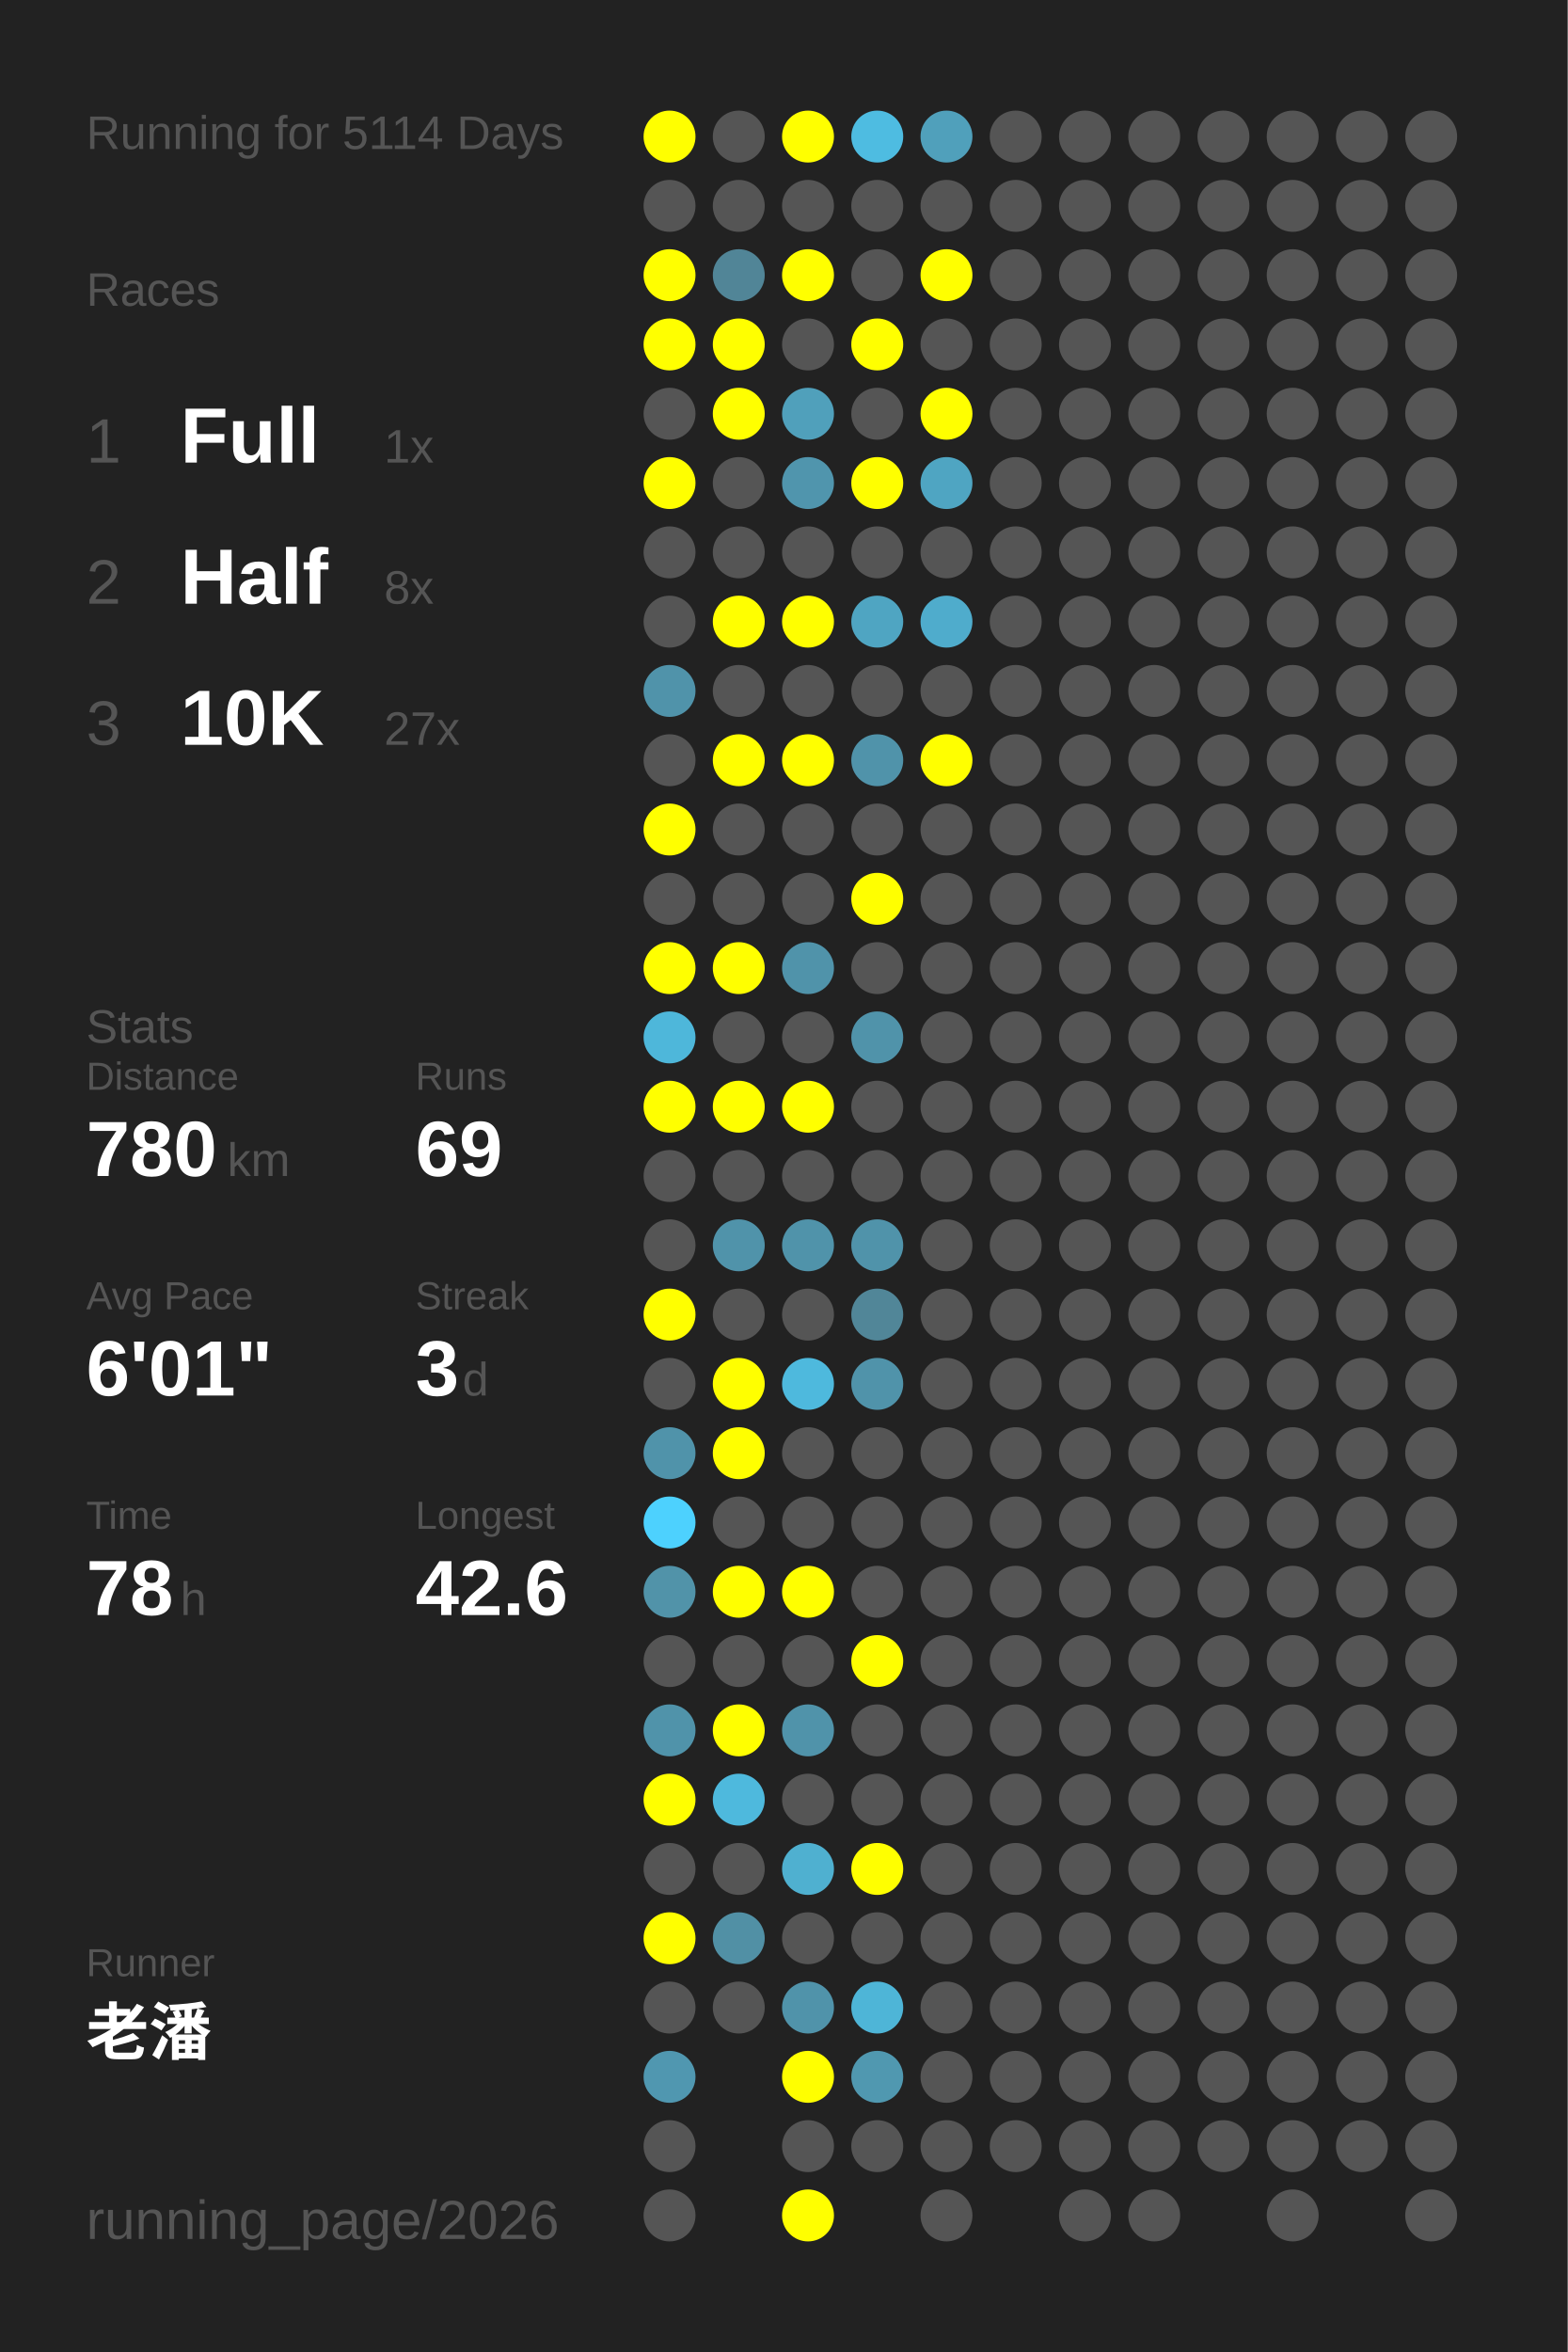
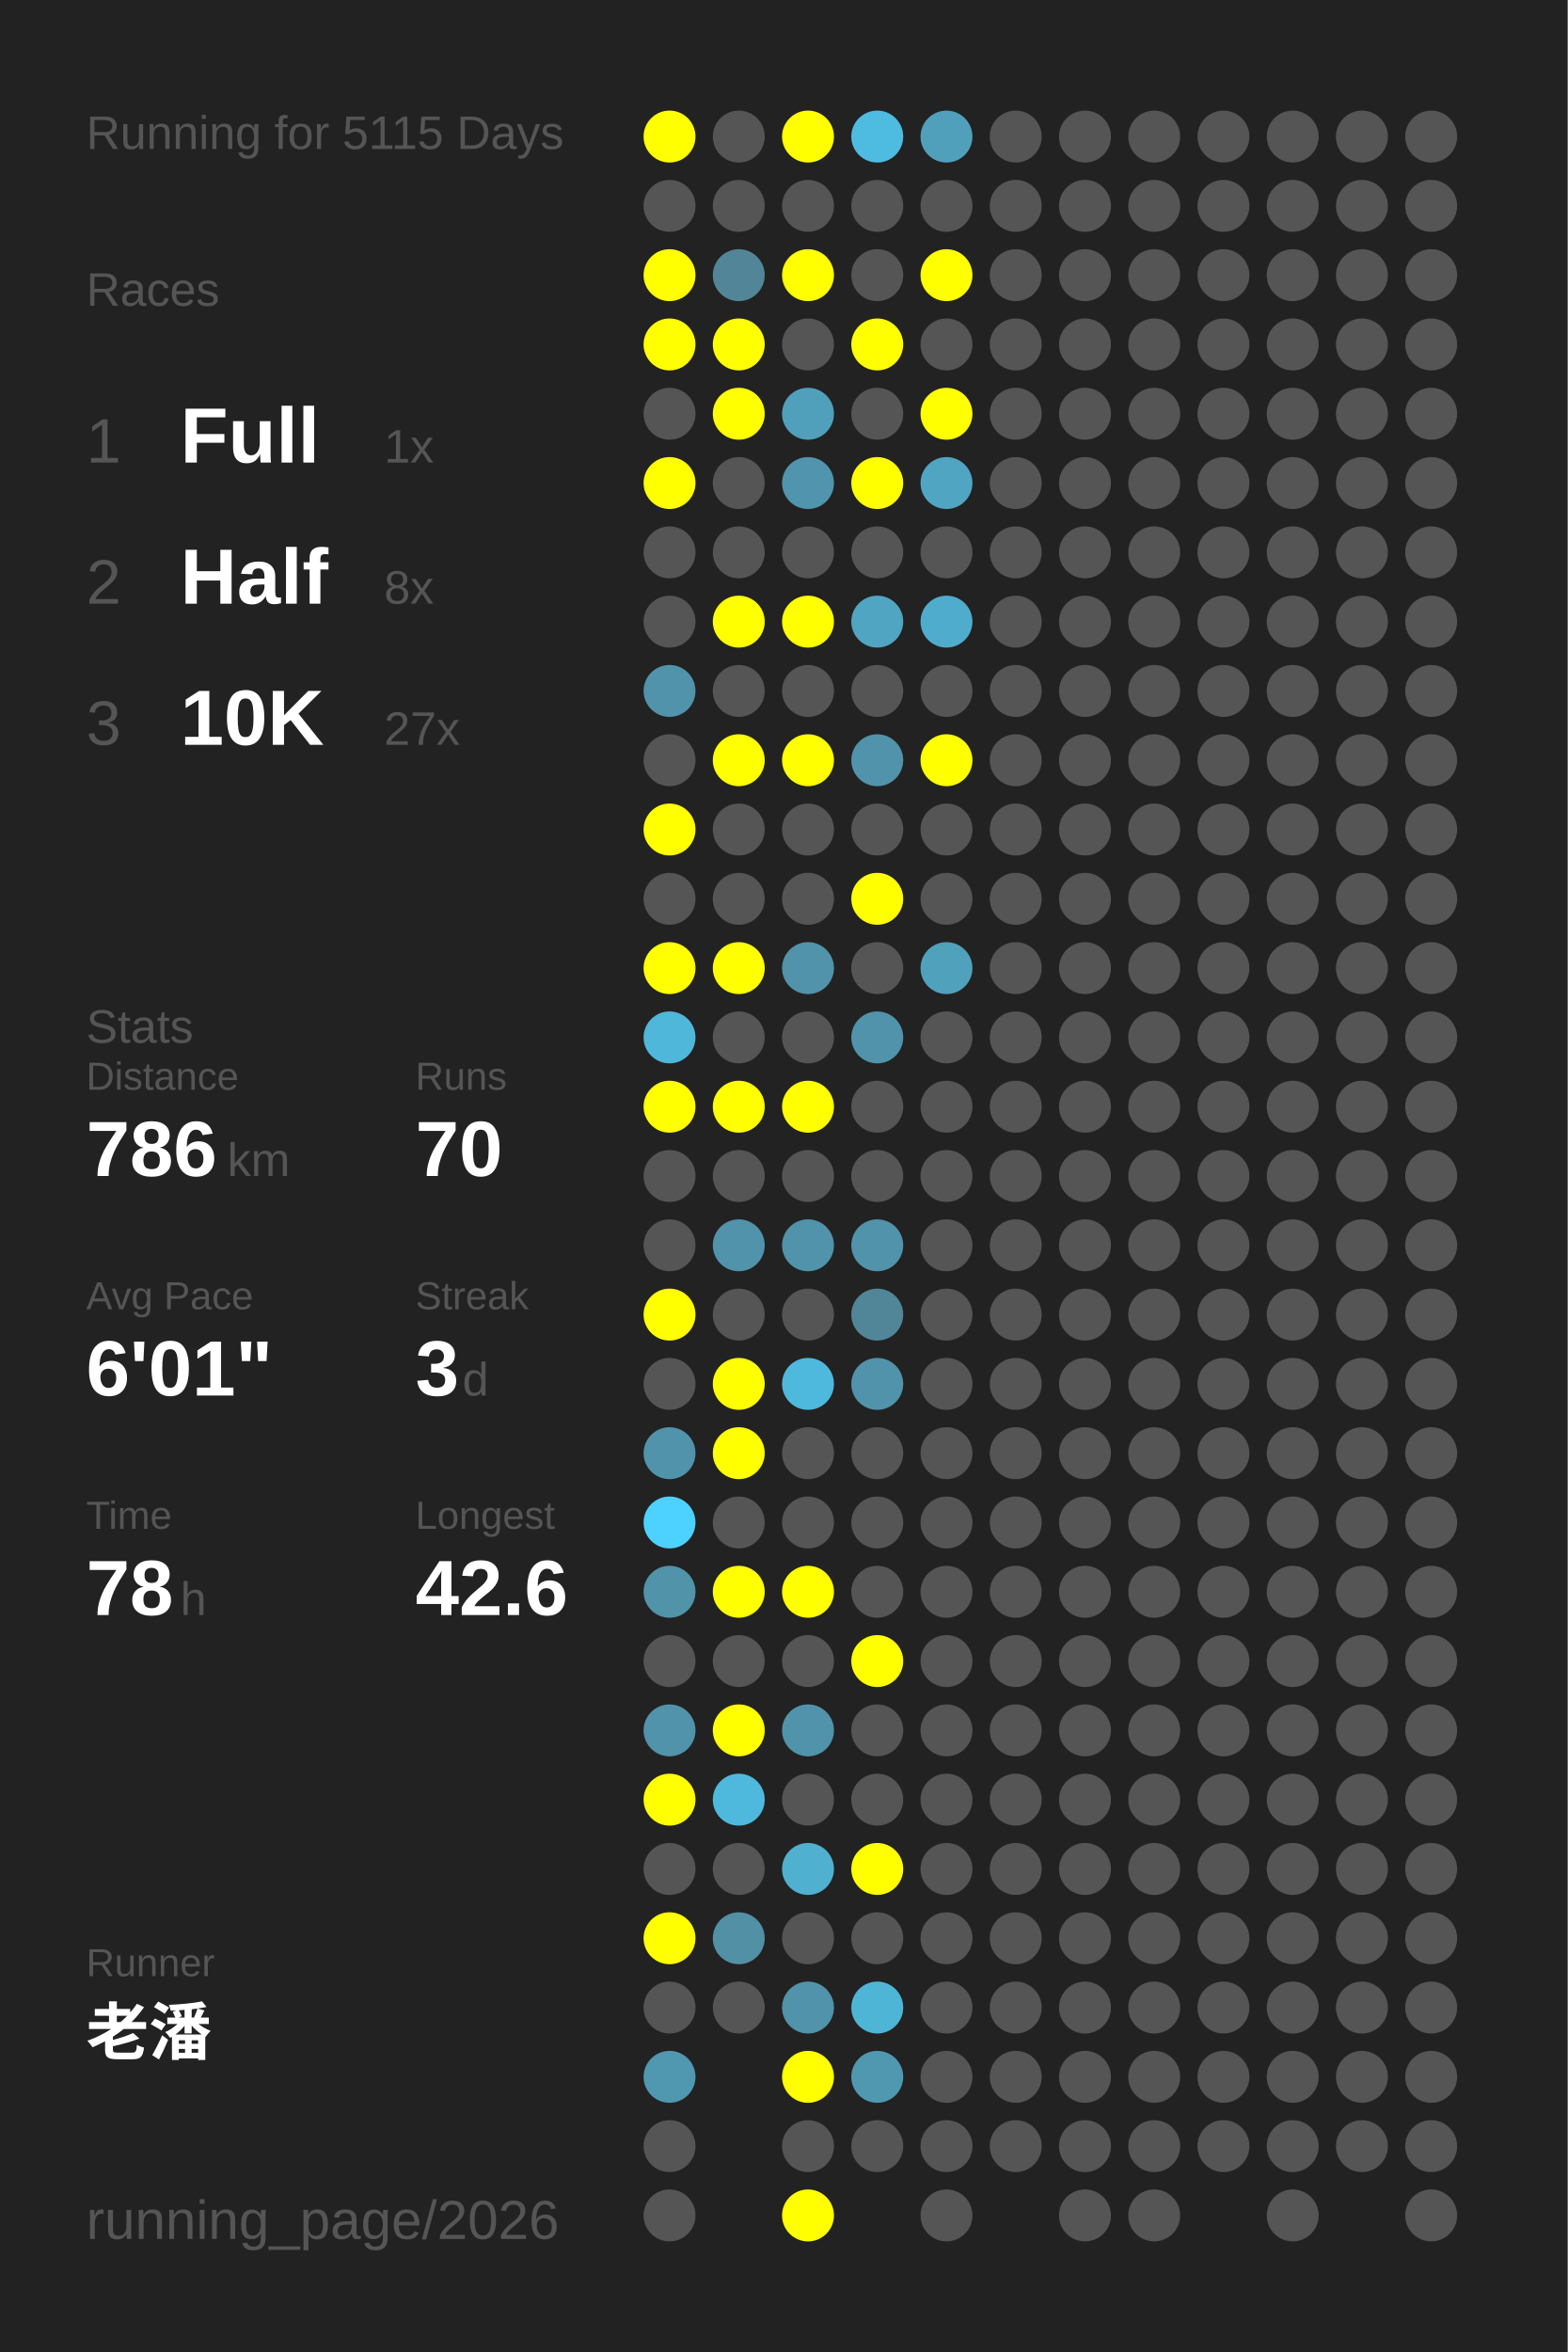
<svg xmlns="http://www.w3.org/2000/svg" baseProfile="full" height="300mm" version="1.1" viewBox="0,0,200,300" width="200mm">
  <defs />
  <rect fill="#222222" height="300" width="200" x="0" y="0" />
-   <text fill="#555555" style="font-size:6px; font-family:Arial;" x="11" y="19">Running for 5114 Days</text>
+   <text fill="#555555" style="font-size:6px; font-family:Arial;" x="11" y="19">Running for 5115 Days</text>
  <text fill="#555555" style="font-size:6px; font-family:Arial;" x="11" y="39">Races</text>
  <text fill="#555555" style="font-size:8px; font-family:Arial;" x="11" y="59">1</text>
  <text fill="#FFFFFF" style="font-size:10px; font-family:Arial; font-weight:bold;" x="23" y="59">Full</text>
  <text fill="#555555" style="font-size:6px; font-family:Arial;" x="49" y="59">1x</text>
  <text fill="#555555" style="font-size:8px; font-family:Arial;" x="11" y="77">2</text>
  <text fill="#FFFFFF" style="font-size:10px; font-family:Arial; font-weight:bold;" x="23" y="77">Half</text>
  <text fill="#555555" style="font-size:6px; font-family:Arial;" x="49" y="77">8x</text>
  <text fill="#555555" style="font-size:8px; font-family:Arial;" x="11" y="95">3</text>
  <text fill="#FFFFFF" style="font-size:10px; font-family:Arial; font-weight:bold;" x="23" y="95">10K</text>
  <text fill="#555555" style="font-size:6px; font-family:Arial;" x="49" y="95">27x</text>
  <text fill="#555555" style="font-size:6px; font-family:Arial;" x="11" y="133">Stats</text>
  <text fill="#555555" style="font-size:5px; font-family:Arial;" x="11" y="139">Distance</text>
-   <text fill="#FFFFFF" style="font-size:10px; font-family:Arial; font-weight:bold;" x="11" y="150">780</text>
+   <text fill="#FFFFFF" style="font-size:10px; font-family:Arial; font-weight:bold;" x="11" y="150">786</text>
  <text fill="#555555" style="font-size:6px; font-family:Arial;" x="29" y="150">km</text>
  <text fill="#555555" style="font-size:5px; font-family:Arial;" x="53" y="139">Runs</text>
-   <text fill="#FFFFFF" style="font-size:10px; font-family:Arial; font-weight:bold;" x="53" y="150">69</text>
+   <text fill="#FFFFFF" style="font-size:10px; font-family:Arial; font-weight:bold;" x="53" y="150">70</text>
  <text fill="#555555" style="font-size:5px; font-family:Arial;" x="11" y="167">Avg Pace</text>
  <text fill="#FFFFFF" style="font-size:10px; font-family:Arial; font-weight:bold;" x="11" y="178">6'01"</text>
  <text fill="#555555" style="font-size:5px; font-family:Arial;" x="53" y="167">Streak</text>
  <text fill="#FFFFFF" style="font-size:10px; font-family:Arial; font-weight:bold;" x="53" y="178">3</text>
  <text fill="#555555" style="font-size:6px; font-family:Arial;" x="59" y="178">d</text>
  <text fill="#555555" style="font-size:5px; font-family:Arial;" x="11" y="195">Time</text>
  <text fill="#FFFFFF" style="font-size:10px; font-family:Arial; font-weight:bold;" x="11" y="206">78</text>
  <text fill="#555555" style="font-size:6px; font-family:Arial;" x="23" y="206">h</text>
  <text fill="#555555" style="font-size:5px; font-family:Arial;" x="53" y="195">Longest</text>
  <text fill="#FFFFFF" style="font-size:10px; font-family:Arial; font-weight:bold;" x="53" y="206">42.6</text>
  <text fill="#555555" style="font-size:5px; font-family:Arial;" x="11" y="252.065">Runner</text>
  <text fill="#FFFFFF" style="font-size:8px; font-family:Arial; font-weight:bold;" x="11" y="262.065">老潘</text>
  <text fill="#555555" style="font-size:7px; font-family:Arial;" x="11" y="285.581">running_page/2026</text>
  <circle cx="85.417" cy="17.419" fill="#FFFF00" r="3.312" />
  <circle cx="85.417" cy="26.258" fill="#555555" r="3.312" />
  <circle cx="85.417" cy="35.097" fill="#FFFF00" r="3.312" />
  <circle cx="85.417" cy="43.935" fill="#FFFF00" r="3.312" />
  <circle cx="85.417" cy="52.774" fill="#555555" r="3.312" />
  <circle cx="85.417" cy="61.613" fill="#FFFF00" r="3.312" />
  <circle cx="85.417" cy="70.452" fill="#555555" r="3.312" />
  <circle cx="85.417" cy="79.29" fill="#555555" r="3.312" />
  <circle cx="85.417" cy="88.129" fill="#5093aa" r="3.312" />
  <circle cx="85.417" cy="96.968" fill="#555555" r="3.312" />
  <circle cx="85.417" cy="105.806" fill="#FFFF00" r="3.312" />
  <circle cx="85.417" cy="114.645" fill="#555555" r="3.312" />
  <circle cx="85.417" cy="123.484" fill="#FFFF00" r="3.312" />
  <circle cx="85.417" cy="132.323" fill="#4eb7da" r="3.312" />
  <circle cx="85.417" cy="141.161" fill="#FFFF00" r="3.312" />
  <circle cx="85.417" cy="150" fill="#555555" r="3.312" />
  <circle cx="85.417" cy="158.839" fill="#555555" r="3.312" />
  <circle cx="85.417" cy="167.677" fill="#FFFF00" r="3.312" />
  <circle cx="85.417" cy="176.516" fill="#555555" r="3.312" />
  <circle cx="85.417" cy="185.355" fill="#5093aa" r="3.312" />
  <circle cx="85.417" cy="194.194" fill="#4dd1fe" r="3.312" />
  <circle cx="85.417" cy="203.032" fill="#5193a9" r="3.312" />
  <circle cx="85.417" cy="211.871" fill="#555555" r="3.312" />
  <circle cx="85.417" cy="220.71" fill="#5093aa" r="3.312" />
  <circle cx="85.417" cy="229.548" fill="#FFFF00" r="3.312" />
  <circle cx="85.417" cy="238.387" fill="#555555" r="3.312" />
  <circle cx="85.417" cy="247.226" fill="#FFFF00" r="3.312" />
  <circle cx="85.417" cy="256.065" fill="#555555" r="3.312" />
  <circle cx="85.417" cy="264.903" fill="#5097b0" r="3.312" />
  <circle cx="85.417" cy="273.742" fill="#555555" r="3.312" />
  <circle cx="85.417" cy="282.581" fill="#555555" r="3.312" />
  <circle cx="94.25" cy="17.419" fill="#555555" r="3.312" />
  <circle cx="94.25" cy="26.258" fill="#555555" r="3.312" />
  <circle cx="94.25" cy="35.097" fill="#518597" r="3.312" />
  <circle cx="94.25" cy="43.935" fill="#FFFF00" r="3.312" />
  <circle cx="94.25" cy="52.774" fill="#FFFF00" r="3.312" />
  <circle cx="94.25" cy="61.613" fill="#555555" r="3.312" />
  <circle cx="94.25" cy="70.452" fill="#555555" r="3.312" />
  <circle cx="94.25" cy="79.29" fill="#FFFF00" r="3.312" />
  <circle cx="94.25" cy="88.129" fill="#555555" r="3.312" />
  <circle cx="94.25" cy="96.968" fill="#FFFF00" r="3.312" />
  <circle cx="94.25" cy="105.806" fill="#555555" r="3.312" />
  <circle cx="94.25" cy="114.645" fill="#555555" r="3.312" />
  <circle cx="94.25" cy="123.484" fill="#FFFF00" r="3.312" />
  <circle cx="94.25" cy="132.323" fill="#555555" r="3.312" />
  <circle cx="94.25" cy="141.161" fill="#FFFF00" r="3.312" />
  <circle cx="94.25" cy="150" fill="#555555" r="3.312" />
  <circle cx="94.25" cy="158.839" fill="#5093aa" r="3.312" />
  <circle cx="94.25" cy="167.677" fill="#555555" r="3.312" />
  <circle cx="94.25" cy="176.516" fill="#FFFF00" r="3.312" />
  <circle cx="94.25" cy="185.355" fill="#FFFF00" r="3.312" />
  <circle cx="94.25" cy="194.194" fill="#555555" r="3.312" />
  <circle cx="94.25" cy="203.032" fill="#FFFF00" r="3.312" />
  <circle cx="94.25" cy="211.871" fill="#555555" r="3.312" />
  <circle cx="94.25" cy="220.71" fill="#FFFF00" r="3.312" />
  <circle cx="94.25" cy="229.548" fill="#4eb9dd" r="3.312" />
  <circle cx="94.25" cy="238.387" fill="#555555" r="3.312" />
  <circle cx="94.25" cy="247.226" fill="#5190a5" r="3.312" />
  <circle cx="94.25" cy="256.065" fill="#555555" r="3.312" />
  <circle cx="103.083" cy="17.419" fill="#FFFF00" r="3.312" />
  <circle cx="103.083" cy="26.258" fill="#555555" r="3.312" />
  <circle cx="103.083" cy="35.097" fill="#FFFF00" r="3.312" />
  <circle cx="103.083" cy="43.935" fill="#555555" r="3.312" />
  <circle cx="103.083" cy="52.774" fill="#50a0bb" r="3.312" />
  <circle cx="103.083" cy="61.613" fill="#5095ad" r="3.312" />
  <circle cx="103.083" cy="70.452" fill="#555555" r="3.312" />
  <circle cx="103.083" cy="79.29" fill="#FFFF00" r="3.312" />
  <circle cx="103.083" cy="88.129" fill="#555555" r="3.312" />
  <circle cx="103.083" cy="96.968" fill="#FFFF00" r="3.312" />
  <circle cx="103.083" cy="105.806" fill="#555555" r="3.312" />
  <circle cx="103.083" cy="114.645" fill="#555555" r="3.312" />
  <circle cx="103.083" cy="123.484" fill="#5093aa" r="3.312" />
  <circle cx="103.083" cy="132.323" fill="#555555" r="3.312" />
  <circle cx="103.083" cy="141.161" fill="#FFFF00" r="3.312" />
  <circle cx="103.083" cy="150" fill="#555555" r="3.312" />
  <circle cx="103.083" cy="158.839" fill="#5093aa" r="3.312" />
  <circle cx="103.083" cy="167.677" fill="#555555" r="3.312" />
  <circle cx="103.083" cy="176.516" fill="#4eb9dd" r="3.312" />
  <circle cx="103.083" cy="185.355" fill="#555555" r="3.312" />
  <circle cx="103.083" cy="194.194" fill="#555555" r="3.312" />
  <circle cx="103.083" cy="203.032" fill="#FFFF00" r="3.312" />
  <circle cx="103.083" cy="211.871" fill="#555555" r="3.312" />
  <circle cx="103.083" cy="220.71" fill="#5093aa" r="3.312" />
  <circle cx="103.083" cy="229.548" fill="#555555" r="3.312" />
  <circle cx="103.083" cy="238.387" fill="#4fb0d0" r="3.312" />
  <circle cx="103.083" cy="247.226" fill="#555555" r="3.312" />
  <circle cx="103.083" cy="256.065" fill="#5093aa" r="3.312" />
  <circle cx="103.083" cy="264.903" fill="#FFFF00" r="3.312" />
  <circle cx="103.083" cy="273.742" fill="#555555" r="3.312" />
  <circle cx="103.083" cy="282.581" fill="#FFFF00" r="3.312" />
  <circle cx="111.917" cy="17.419" fill="#4ebce1" r="3.312" />
  <circle cx="111.917" cy="26.258" fill="#555555" r="3.312" />
  <circle cx="111.917" cy="35.097" fill="#555555" r="3.312" />
  <circle cx="111.917" cy="43.935" fill="#FFFF00" r="3.312" />
  <circle cx="111.917" cy="52.774" fill="#555555" r="3.312" />
  <circle cx="111.917" cy="61.613" fill="#FFFF00" r="3.312" />
  <circle cx="111.917" cy="70.452" fill="#555555" r="3.312" />
  <circle cx="111.917" cy="79.29" fill="#4fa5c2" r="3.312" />
  <circle cx="111.917" cy="88.129" fill="#555555" r="3.312" />
  <circle cx="111.917" cy="96.968" fill="#5093aa" r="3.312" />
  <circle cx="111.917" cy="105.806" fill="#555555" r="3.312" />
  <circle cx="111.917" cy="114.645" fill="#FFFF00" r="3.312" />
  <circle cx="111.917" cy="123.484" fill="#555555" r="3.312" />
  <circle cx="111.917" cy="132.323" fill="#5093aa" r="3.312" />
  <circle cx="111.917" cy="141.161" fill="#555555" r="3.312" />
  <circle cx="111.917" cy="150" fill="#555555" r="3.312" />
  <circle cx="111.917" cy="158.839" fill="#5093aa" r="3.312" />
  <circle cx="111.917" cy="167.677" fill="#518698" r="3.312" />
  <circle cx="111.917" cy="176.516" fill="#5093aa" r="3.312" />
  <circle cx="111.917" cy="185.355" fill="#555555" r="3.312" />
  <circle cx="111.917" cy="194.194" fill="#555555" r="3.312" />
  <circle cx="111.917" cy="203.032" fill="#555555" r="3.312" />
  <circle cx="111.917" cy="211.871" fill="#FFFF00" r="3.312" />
  <circle cx="111.917" cy="220.71" fill="#555555" r="3.312" />
  <circle cx="111.917" cy="229.548" fill="#555555" r="3.312" />
  <circle cx="111.917" cy="238.387" fill="#FFFF00" r="3.312" />
  <circle cx="111.917" cy="247.226" fill="#555555" r="3.312" />
  <circle cx="111.917" cy="256.065" fill="#4eb5d7" r="3.312" />
  <circle cx="111.917" cy="264.903" fill="#5098b0" r="3.312" />
  <circle cx="111.917" cy="273.742" fill="#555555" r="3.312" />
  <circle cx="120.75" cy="17.419" fill="#50a0bb" r="3.312" />
  <circle cx="120.75" cy="26.258" fill="#555555" r="3.312" />
  <circle cx="120.75" cy="35.097" fill="#FFFF00" r="3.312" />
  <circle cx="120.75" cy="43.935" fill="#555555" r="3.312" />
  <circle cx="120.75" cy="52.774" fill="#FFFF00" r="3.312" />
  <circle cx="120.75" cy="61.613" fill="#4fa5c2" r="3.312" />
  <circle cx="120.75" cy="70.452" fill="#555555" r="3.312" />
  <circle cx="120.75" cy="79.29" fill="#4faccc" r="3.312" />
  <circle cx="120.75" cy="88.129" fill="#555555" r="3.312" />
  <circle cx="120.75" cy="96.968" fill="#FFFF00" r="3.312" />
  <circle cx="120.75" cy="105.806" fill="#555555" r="3.312" />
  <circle cx="120.75" cy="114.645" fill="#555555" r="3.312" />
-   <circle cx="120.75" cy="123.484" fill="#555555" r="3.312" />
+   <circle cx="120.75" cy="123.484" fill="#50a1bc" r="3.312" />
  <circle cx="120.75" cy="132.323" fill="#555555" r="3.312" />
  <circle cx="120.75" cy="141.161" fill="#555555" r="3.312" />
  <circle cx="120.75" cy="150" fill="#555555" r="3.312" />
  <circle cx="120.75" cy="158.839" fill="#555555" r="3.312" />
  <circle cx="120.75" cy="167.677" fill="#555555" r="3.312" />
  <circle cx="120.75" cy="176.516" fill="#555555" r="3.312" />
  <circle cx="120.75" cy="185.355" fill="#555555" r="3.312" />
  <circle cx="120.75" cy="194.194" fill="#555555" r="3.312" />
  <circle cx="120.75" cy="203.032" fill="#555555" r="3.312" />
  <circle cx="120.75" cy="211.871" fill="#555555" r="3.312" />
  <circle cx="120.75" cy="220.71" fill="#555555" r="3.312" />
  <circle cx="120.75" cy="229.548" fill="#555555" r="3.312" />
  <circle cx="120.75" cy="238.387" fill="#555555" r="3.312" />
  <circle cx="120.75" cy="247.226" fill="#555555" r="3.312" />
  <circle cx="120.75" cy="256.065" fill="#555555" r="3.312" />
  <circle cx="120.75" cy="264.903" fill="#555555" r="3.312" />
  <circle cx="120.75" cy="273.742" fill="#555555" r="3.312" />
  <circle cx="120.75" cy="282.581" fill="#555555" r="3.312" />
  <circle cx="129.583" cy="17.419" fill="#555555" r="3.312" />
  <circle cx="129.583" cy="26.258" fill="#555555" r="3.312" />
  <circle cx="129.583" cy="35.097" fill="#555555" r="3.312" />
  <circle cx="129.583" cy="43.935" fill="#555555" r="3.312" />
  <circle cx="129.583" cy="52.774" fill="#555555" r="3.312" />
  <circle cx="129.583" cy="61.613" fill="#555555" r="3.312" />
  <circle cx="129.583" cy="70.452" fill="#555555" r="3.312" />
  <circle cx="129.583" cy="79.29" fill="#555555" r="3.312" />
  <circle cx="129.583" cy="88.129" fill="#555555" r="3.312" />
  <circle cx="129.583" cy="96.968" fill="#555555" r="3.312" />
  <circle cx="129.583" cy="105.806" fill="#555555" r="3.312" />
  <circle cx="129.583" cy="114.645" fill="#555555" r="3.312" />
  <circle cx="129.583" cy="123.484" fill="#555555" r="3.312" />
  <circle cx="129.583" cy="132.323" fill="#555555" r="3.312" />
  <circle cx="129.583" cy="141.161" fill="#555555" r="3.312" />
  <circle cx="129.583" cy="150" fill="#555555" r="3.312" />
  <circle cx="129.583" cy="158.839" fill="#555555" r="3.312" />
  <circle cx="129.583" cy="167.677" fill="#555555" r="3.312" />
  <circle cx="129.583" cy="176.516" fill="#555555" r="3.312" />
  <circle cx="129.583" cy="185.355" fill="#555555" r="3.312" />
  <circle cx="129.583" cy="194.194" fill="#555555" r="3.312" />
  <circle cx="129.583" cy="203.032" fill="#555555" r="3.312" />
  <circle cx="129.583" cy="211.871" fill="#555555" r="3.312" />
  <circle cx="129.583" cy="220.71" fill="#555555" r="3.312" />
  <circle cx="129.583" cy="229.548" fill="#555555" r="3.312" />
  <circle cx="129.583" cy="238.387" fill="#555555" r="3.312" />
  <circle cx="129.583" cy="247.226" fill="#555555" r="3.312" />
  <circle cx="129.583" cy="256.065" fill="#555555" r="3.312" />
  <circle cx="129.583" cy="264.903" fill="#555555" r="3.312" />
  <circle cx="129.583" cy="273.742" fill="#555555" r="3.312" />
  <circle cx="138.417" cy="17.419" fill="#555555" r="3.312" />
  <circle cx="138.417" cy="26.258" fill="#555555" r="3.312" />
  <circle cx="138.417" cy="35.097" fill="#555555" r="3.312" />
  <circle cx="138.417" cy="43.935" fill="#555555" r="3.312" />
  <circle cx="138.417" cy="52.774" fill="#555555" r="3.312" />
  <circle cx="138.417" cy="61.613" fill="#555555" r="3.312" />
  <circle cx="138.417" cy="70.452" fill="#555555" r="3.312" />
  <circle cx="138.417" cy="79.29" fill="#555555" r="3.312" />
  <circle cx="138.417" cy="88.129" fill="#555555" r="3.312" />
  <circle cx="138.417" cy="96.968" fill="#555555" r="3.312" />
  <circle cx="138.417" cy="105.806" fill="#555555" r="3.312" />
  <circle cx="138.417" cy="114.645" fill="#555555" r="3.312" />
  <circle cx="138.417" cy="123.484" fill="#555555" r="3.312" />
  <circle cx="138.417" cy="132.323" fill="#555555" r="3.312" />
  <circle cx="138.417" cy="141.161" fill="#555555" r="3.312" />
  <circle cx="138.417" cy="150" fill="#555555" r="3.312" />
  <circle cx="138.417" cy="158.839" fill="#555555" r="3.312" />
  <circle cx="138.417" cy="167.677" fill="#555555" r="3.312" />
  <circle cx="138.417" cy="176.516" fill="#555555" r="3.312" />
  <circle cx="138.417" cy="185.355" fill="#555555" r="3.312" />
  <circle cx="138.417" cy="194.194" fill="#555555" r="3.312" />
  <circle cx="138.417" cy="203.032" fill="#555555" r="3.312" />
  <circle cx="138.417" cy="211.871" fill="#555555" r="3.312" />
  <circle cx="138.417" cy="220.71" fill="#555555" r="3.312" />
  <circle cx="138.417" cy="229.548" fill="#555555" r="3.312" />
  <circle cx="138.417" cy="238.387" fill="#555555" r="3.312" />
  <circle cx="138.417" cy="247.226" fill="#555555" r="3.312" />
  <circle cx="138.417" cy="256.065" fill="#555555" r="3.312" />
  <circle cx="138.417" cy="264.903" fill="#555555" r="3.312" />
  <circle cx="138.417" cy="273.742" fill="#555555" r="3.312" />
  <circle cx="138.417" cy="282.581" fill="#555555" r="3.312" />
  <circle cx="147.25" cy="17.419" fill="#555555" r="3.312" />
  <circle cx="147.25" cy="26.258" fill="#555555" r="3.312" />
  <circle cx="147.25" cy="35.097" fill="#555555" r="3.312" />
  <circle cx="147.25" cy="43.935" fill="#555555" r="3.312" />
  <circle cx="147.25" cy="52.774" fill="#555555" r="3.312" />
  <circle cx="147.25" cy="61.613" fill="#555555" r="3.312" />
  <circle cx="147.25" cy="70.452" fill="#555555" r="3.312" />
  <circle cx="147.25" cy="79.29" fill="#555555" r="3.312" />
  <circle cx="147.25" cy="88.129" fill="#555555" r="3.312" />
  <circle cx="147.25" cy="96.968" fill="#555555" r="3.312" />
  <circle cx="147.25" cy="105.806" fill="#555555" r="3.312" />
  <circle cx="147.25" cy="114.645" fill="#555555" r="3.312" />
  <circle cx="147.25" cy="123.484" fill="#555555" r="3.312" />
  <circle cx="147.25" cy="132.323" fill="#555555" r="3.312" />
  <circle cx="147.25" cy="141.161" fill="#555555" r="3.312" />
  <circle cx="147.25" cy="150" fill="#555555" r="3.312" />
  <circle cx="147.25" cy="158.839" fill="#555555" r="3.312" />
  <circle cx="147.25" cy="167.677" fill="#555555" r="3.312" />
  <circle cx="147.25" cy="176.516" fill="#555555" r="3.312" />
  <circle cx="147.25" cy="185.355" fill="#555555" r="3.312" />
  <circle cx="147.25" cy="194.194" fill="#555555" r="3.312" />
  <circle cx="147.25" cy="203.032" fill="#555555" r="3.312" />
  <circle cx="147.25" cy="211.871" fill="#555555" r="3.312" />
  <circle cx="147.25" cy="220.71" fill="#555555" r="3.312" />
  <circle cx="147.25" cy="229.548" fill="#555555" r="3.312" />
  <circle cx="147.25" cy="238.387" fill="#555555" r="3.312" />
  <circle cx="147.25" cy="247.226" fill="#555555" r="3.312" />
  <circle cx="147.25" cy="256.065" fill="#555555" r="3.312" />
  <circle cx="147.25" cy="264.903" fill="#555555" r="3.312" />
  <circle cx="147.25" cy="273.742" fill="#555555" r="3.312" />
  <circle cx="147.25" cy="282.581" fill="#555555" r="3.312" />
  <circle cx="156.083" cy="17.419" fill="#555555" r="3.312" />
  <circle cx="156.083" cy="26.258" fill="#555555" r="3.312" />
  <circle cx="156.083" cy="35.097" fill="#555555" r="3.312" />
  <circle cx="156.083" cy="43.935" fill="#555555" r="3.312" />
  <circle cx="156.083" cy="52.774" fill="#555555" r="3.312" />
  <circle cx="156.083" cy="61.613" fill="#555555" r="3.312" />
  <circle cx="156.083" cy="70.452" fill="#555555" r="3.312" />
  <circle cx="156.083" cy="79.29" fill="#555555" r="3.312" />
  <circle cx="156.083" cy="88.129" fill="#555555" r="3.312" />
  <circle cx="156.083" cy="96.968" fill="#555555" r="3.312" />
  <circle cx="156.083" cy="105.806" fill="#555555" r="3.312" />
  <circle cx="156.083" cy="114.645" fill="#555555" r="3.312" />
  <circle cx="156.083" cy="123.484" fill="#555555" r="3.312" />
  <circle cx="156.083" cy="132.323" fill="#555555" r="3.312" />
  <circle cx="156.083" cy="141.161" fill="#555555" r="3.312" />
  <circle cx="156.083" cy="150" fill="#555555" r="3.312" />
  <circle cx="156.083" cy="158.839" fill="#555555" r="3.312" />
  <circle cx="156.083" cy="167.677" fill="#555555" r="3.312" />
  <circle cx="156.083" cy="176.516" fill="#555555" r="3.312" />
  <circle cx="156.083" cy="185.355" fill="#555555" r="3.312" />
  <circle cx="156.083" cy="194.194" fill="#555555" r="3.312" />
  <circle cx="156.083" cy="203.032" fill="#555555" r="3.312" />
  <circle cx="156.083" cy="211.871" fill="#555555" r="3.312" />
  <circle cx="156.083" cy="220.71" fill="#555555" r="3.312" />
  <circle cx="156.083" cy="229.548" fill="#555555" r="3.312" />
  <circle cx="156.083" cy="238.387" fill="#555555" r="3.312" />
  <circle cx="156.083" cy="247.226" fill="#555555" r="3.312" />
  <circle cx="156.083" cy="256.065" fill="#555555" r="3.312" />
  <circle cx="156.083" cy="264.903" fill="#555555" r="3.312" />
  <circle cx="156.083" cy="273.742" fill="#555555" r="3.312" />
  <circle cx="164.917" cy="17.419" fill="#555555" r="3.312" />
  <circle cx="164.917" cy="26.258" fill="#555555" r="3.312" />
  <circle cx="164.917" cy="35.097" fill="#555555" r="3.312" />
  <circle cx="164.917" cy="43.935" fill="#555555" r="3.312" />
  <circle cx="164.917" cy="52.774" fill="#555555" r="3.312" />
  <circle cx="164.917" cy="61.613" fill="#555555" r="3.312" />
  <circle cx="164.917" cy="70.452" fill="#555555" r="3.312" />
  <circle cx="164.917" cy="79.29" fill="#555555" r="3.312" />
  <circle cx="164.917" cy="88.129" fill="#555555" r="3.312" />
  <circle cx="164.917" cy="96.968" fill="#555555" r="3.312" />
  <circle cx="164.917" cy="105.806" fill="#555555" r="3.312" />
  <circle cx="164.917" cy="114.645" fill="#555555" r="3.312" />
  <circle cx="164.917" cy="123.484" fill="#555555" r="3.312" />
  <circle cx="164.917" cy="132.323" fill="#555555" r="3.312" />
  <circle cx="164.917" cy="141.161" fill="#555555" r="3.312" />
  <circle cx="164.917" cy="150" fill="#555555" r="3.312" />
  <circle cx="164.917" cy="158.839" fill="#555555" r="3.312" />
  <circle cx="164.917" cy="167.677" fill="#555555" r="3.312" />
  <circle cx="164.917" cy="176.516" fill="#555555" r="3.312" />
  <circle cx="164.917" cy="185.355" fill="#555555" r="3.312" />
  <circle cx="164.917" cy="194.194" fill="#555555" r="3.312" />
  <circle cx="164.917" cy="203.032" fill="#555555" r="3.312" />
  <circle cx="164.917" cy="211.871" fill="#555555" r="3.312" />
  <circle cx="164.917" cy="220.71" fill="#555555" r="3.312" />
  <circle cx="164.917" cy="229.548" fill="#555555" r="3.312" />
  <circle cx="164.917" cy="238.387" fill="#555555" r="3.312" />
  <circle cx="164.917" cy="247.226" fill="#555555" r="3.312" />
  <circle cx="164.917" cy="256.065" fill="#555555" r="3.312" />
  <circle cx="164.917" cy="264.903" fill="#555555" r="3.312" />
  <circle cx="164.917" cy="273.742" fill="#555555" r="3.312" />
  <circle cx="164.917" cy="282.581" fill="#555555" r="3.312" />
  <circle cx="173.75" cy="17.419" fill="#555555" r="3.312" />
  <circle cx="173.75" cy="26.258" fill="#555555" r="3.312" />
  <circle cx="173.75" cy="35.097" fill="#555555" r="3.312" />
  <circle cx="173.75" cy="43.935" fill="#555555" r="3.312" />
  <circle cx="173.75" cy="52.774" fill="#555555" r="3.312" />
  <circle cx="173.75" cy="61.613" fill="#555555" r="3.312" />
  <circle cx="173.75" cy="70.452" fill="#555555" r="3.312" />
  <circle cx="173.75" cy="79.29" fill="#555555" r="3.312" />
  <circle cx="173.75" cy="88.129" fill="#555555" r="3.312" />
  <circle cx="173.75" cy="96.968" fill="#555555" r="3.312" />
  <circle cx="173.75" cy="105.806" fill="#555555" r="3.312" />
  <circle cx="173.75" cy="114.645" fill="#555555" r="3.312" />
  <circle cx="173.75" cy="123.484" fill="#555555" r="3.312" />
  <circle cx="173.75" cy="132.323" fill="#555555" r="3.312" />
  <circle cx="173.75" cy="141.161" fill="#555555" r="3.312" />
  <circle cx="173.75" cy="150" fill="#555555" r="3.312" />
  <circle cx="173.75" cy="158.839" fill="#555555" r="3.312" />
  <circle cx="173.75" cy="167.677" fill="#555555" r="3.312" />
  <circle cx="173.75" cy="176.516" fill="#555555" r="3.312" />
  <circle cx="173.75" cy="185.355" fill="#555555" r="3.312" />
  <circle cx="173.75" cy="194.194" fill="#555555" r="3.312" />
  <circle cx="173.75" cy="203.032" fill="#555555" r="3.312" />
  <circle cx="173.75" cy="211.871" fill="#555555" r="3.312" />
  <circle cx="173.75" cy="220.71" fill="#555555" r="3.312" />
  <circle cx="173.75" cy="229.548" fill="#555555" r="3.312" />
  <circle cx="173.75" cy="238.387" fill="#555555" r="3.312" />
  <circle cx="173.75" cy="247.226" fill="#555555" r="3.312" />
  <circle cx="173.75" cy="256.065" fill="#555555" r="3.312" />
  <circle cx="173.75" cy="264.903" fill="#555555" r="3.312" />
  <circle cx="173.75" cy="273.742" fill="#555555" r="3.312" />
  <circle cx="182.583" cy="17.419" fill="#555555" r="3.312" />
  <circle cx="182.583" cy="26.258" fill="#555555" r="3.312" />
  <circle cx="182.583" cy="35.097" fill="#555555" r="3.312" />
  <circle cx="182.583" cy="43.935" fill="#555555" r="3.312" />
  <circle cx="182.583" cy="52.774" fill="#555555" r="3.312" />
  <circle cx="182.583" cy="61.613" fill="#555555" r="3.312" />
  <circle cx="182.583" cy="70.452" fill="#555555" r="3.312" />
  <circle cx="182.583" cy="79.29" fill="#555555" r="3.312" />
  <circle cx="182.583" cy="88.129" fill="#555555" r="3.312" />
  <circle cx="182.583" cy="96.968" fill="#555555" r="3.312" />
  <circle cx="182.583" cy="105.806" fill="#555555" r="3.312" />
  <circle cx="182.583" cy="114.645" fill="#555555" r="3.312" />
  <circle cx="182.583" cy="123.484" fill="#555555" r="3.312" />
  <circle cx="182.583" cy="132.323" fill="#555555" r="3.312" />
  <circle cx="182.583" cy="141.161" fill="#555555" r="3.312" />
  <circle cx="182.583" cy="150" fill="#555555" r="3.312" />
  <circle cx="182.583" cy="158.839" fill="#555555" r="3.312" />
  <circle cx="182.583" cy="167.677" fill="#555555" r="3.312" />
  <circle cx="182.583" cy="176.516" fill="#555555" r="3.312" />
  <circle cx="182.583" cy="185.355" fill="#555555" r="3.312" />
  <circle cx="182.583" cy="194.194" fill="#555555" r="3.312" />
  <circle cx="182.583" cy="203.032" fill="#555555" r="3.312" />
  <circle cx="182.583" cy="211.871" fill="#555555" r="3.312" />
  <circle cx="182.583" cy="220.71" fill="#555555" r="3.312" />
  <circle cx="182.583" cy="229.548" fill="#555555" r="3.312" />
  <circle cx="182.583" cy="238.387" fill="#555555" r="3.312" />
  <circle cx="182.583" cy="247.226" fill="#555555" r="3.312" />
  <circle cx="182.583" cy="256.065" fill="#555555" r="3.312" />
  <circle cx="182.583" cy="264.903" fill="#555555" r="3.312" />
  <circle cx="182.583" cy="273.742" fill="#555555" r="3.312" />
  <circle cx="182.583" cy="282.581" fill="#555555" r="3.312" />
</svg>
